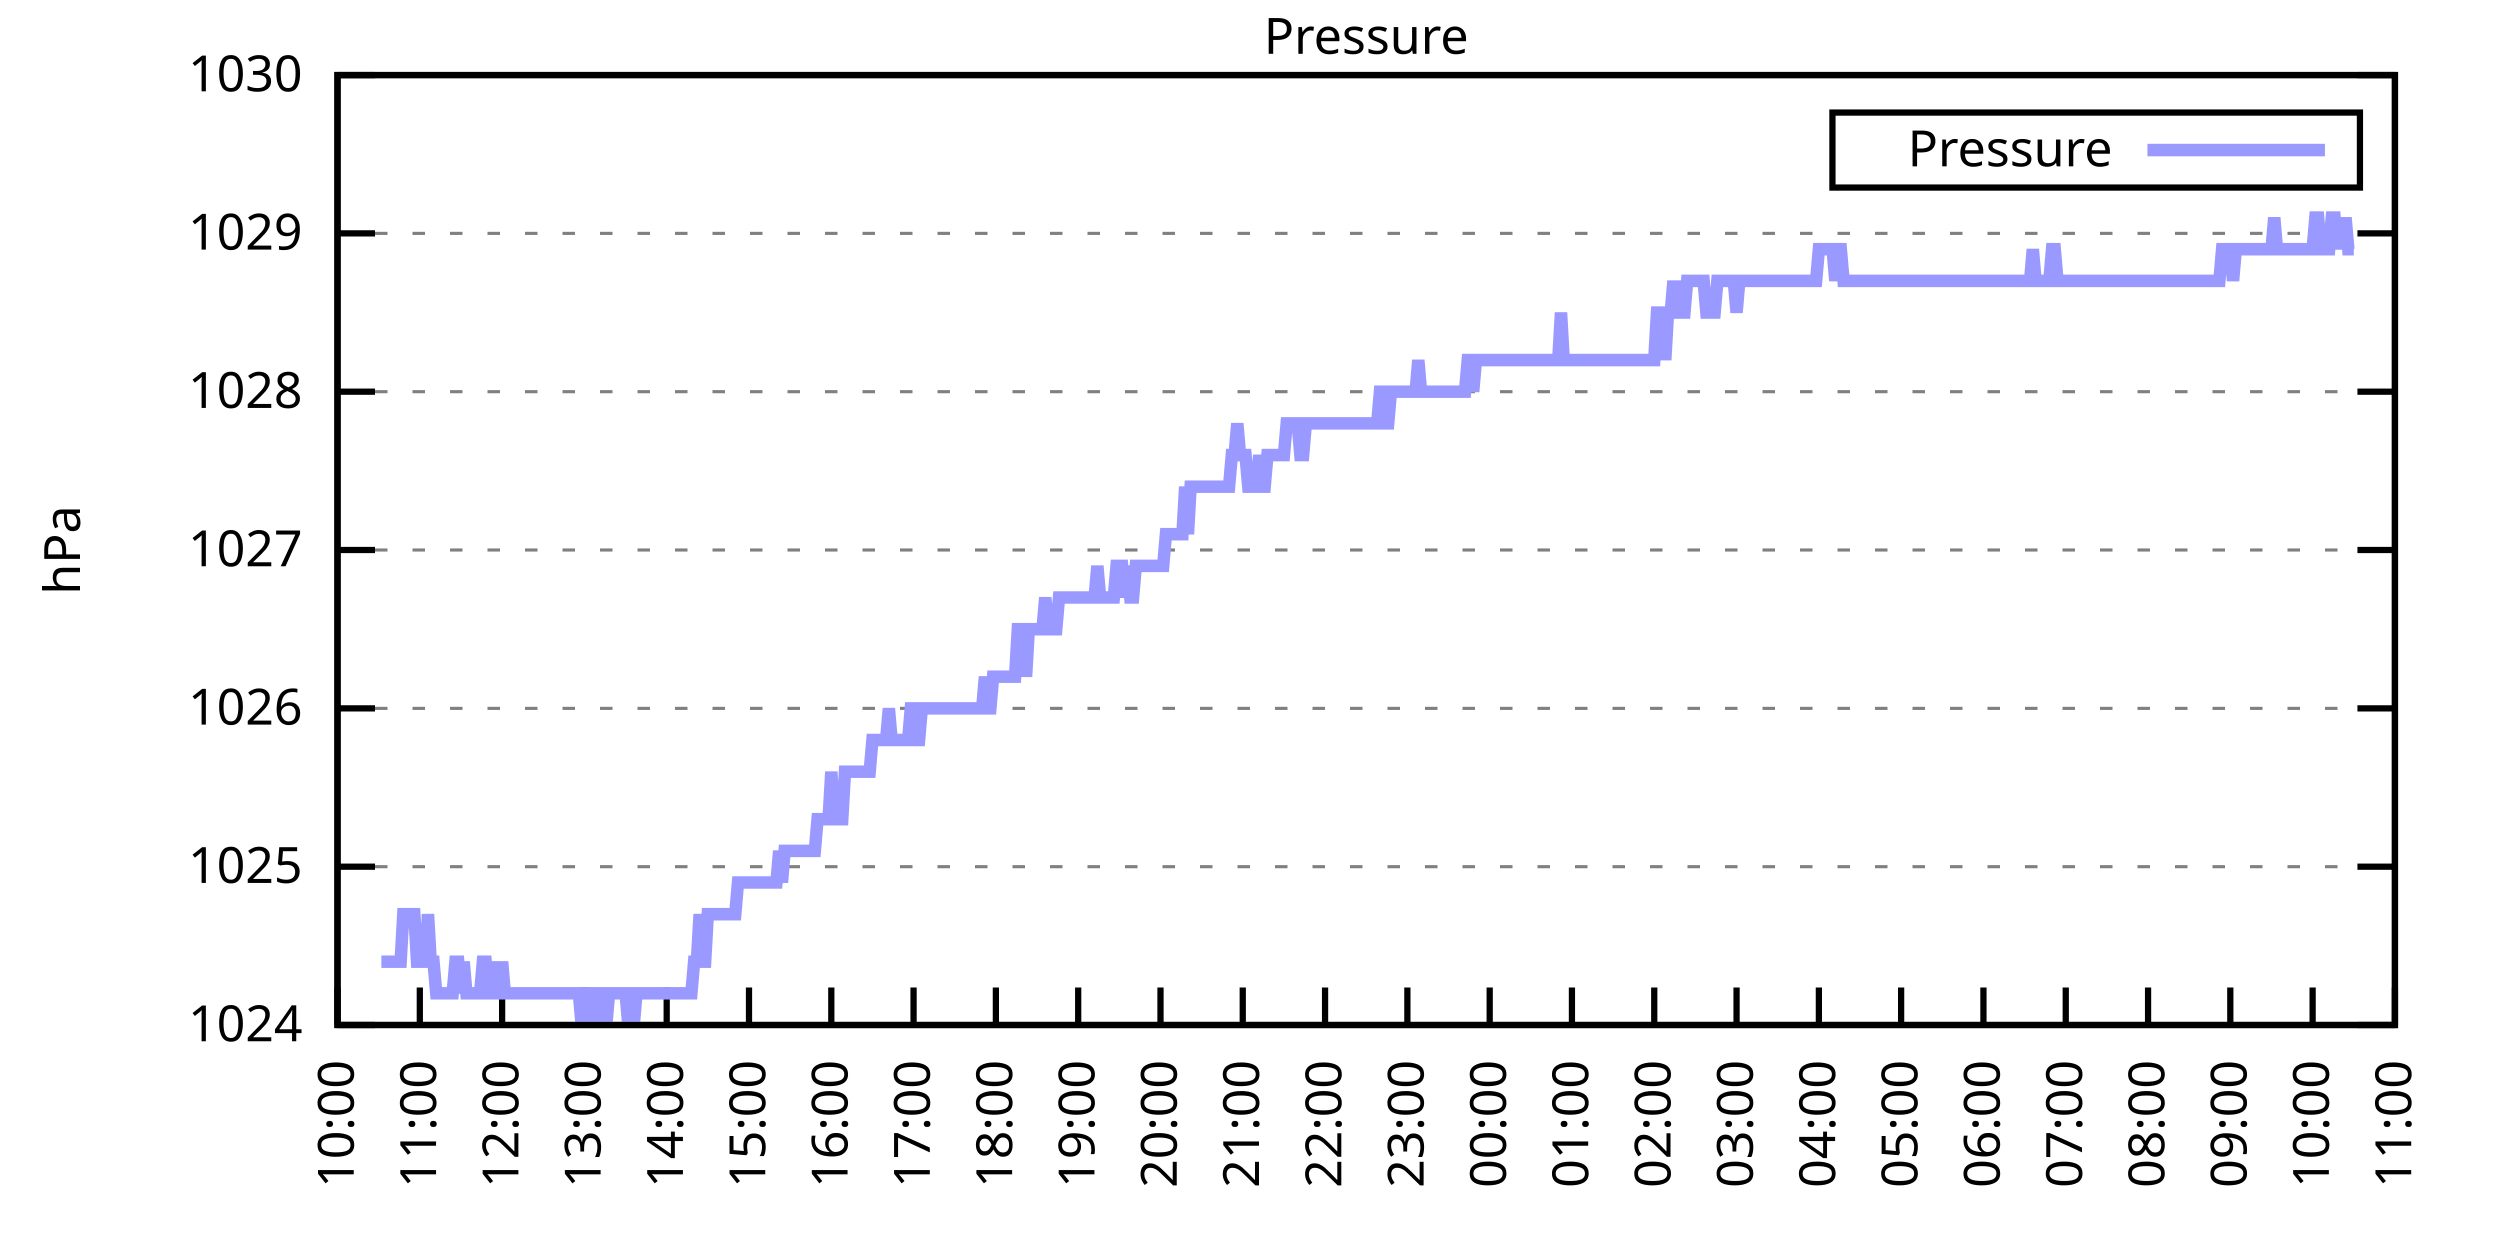
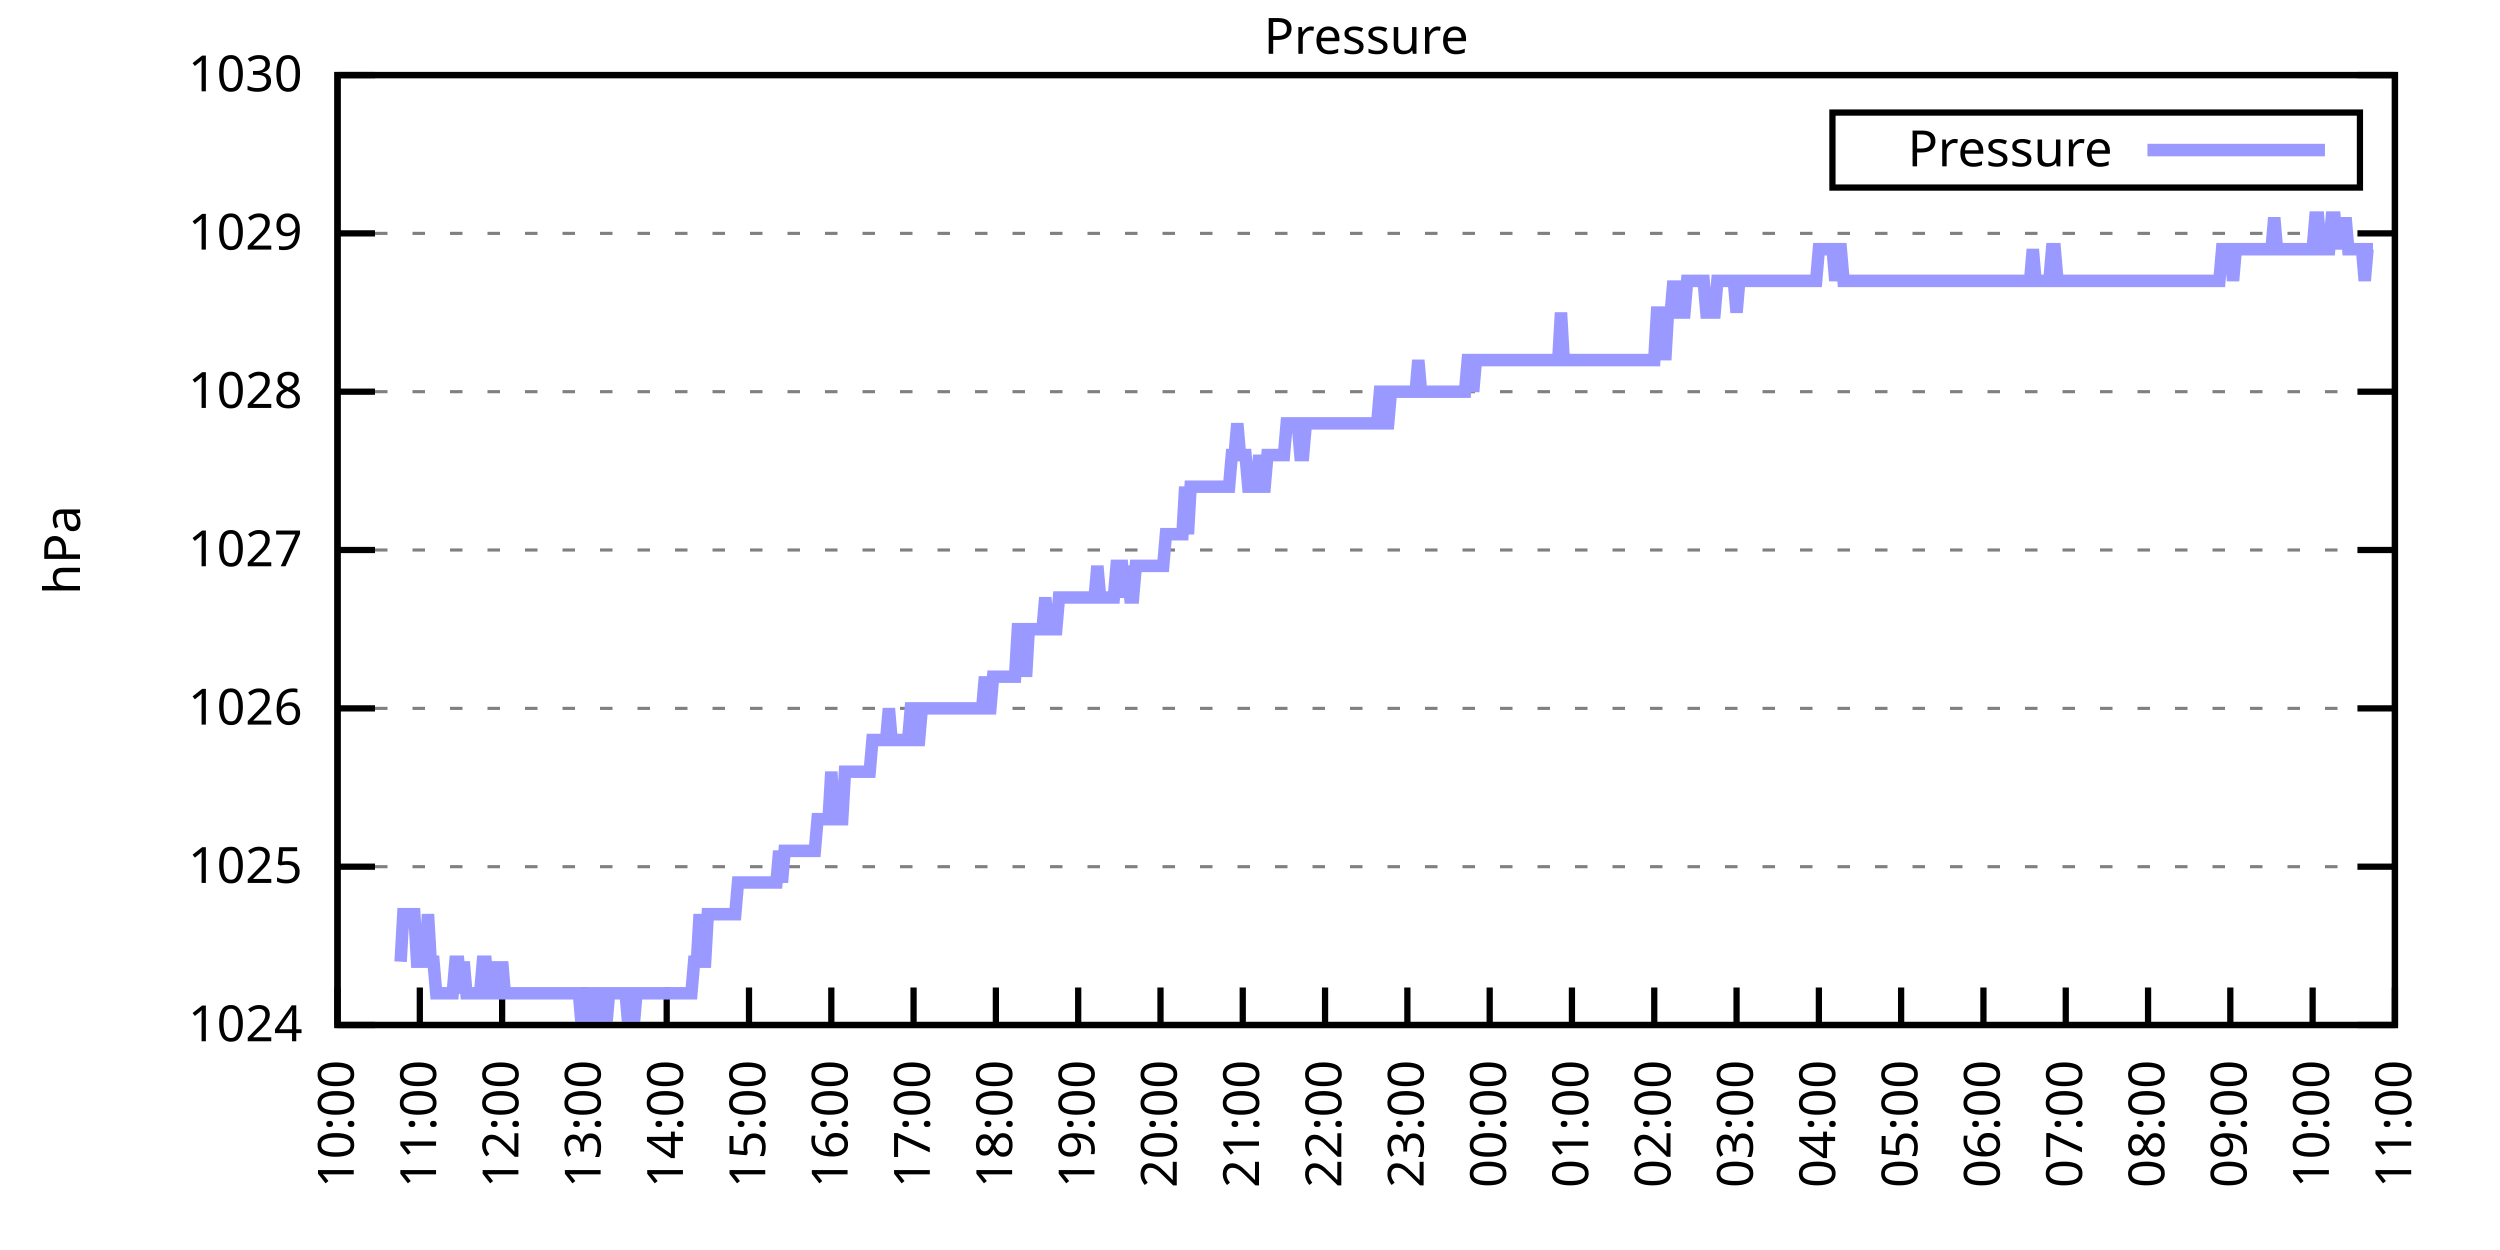
<svg xmlns="http://www.w3.org/2000/svg" xmlns:xlink="http://www.w3.org/1999/xlink" width="400" height="200" viewBox="0 0 400 200">
  <g id="gnuplot_canvas">
    <rect x="0" y="0" width="400" height="200" fill="none" />
    <defs>
      <circle id="gpDot" r="0.5" stroke-width="0.5" stroke="currentColor" />
      <path id="gpPt0" stroke-width="0.333" stroke="currentColor" d="M-1,0 h2 M0,-1 v2" />
      <path id="gpPt1" stroke-width="0.333" stroke="currentColor" d="M-1,-1 L1,1 M1,-1 L-1,1" />
      <path id="gpPt2" stroke-width="0.333" stroke="currentColor" d="M-1,0 L1,0 M0,-1 L0,1 M-1,-1 L1,1 M-1,1 L1,-1" />
      <rect id="gpPt3" stroke-width="0.333" stroke="currentColor" x="-1" y="-1" width="2" height="2" />
      <rect id="gpPt4" stroke-width="0.333" stroke="currentColor" fill="currentColor" x="-1" y="-1" width="2" height="2" />
      <circle id="gpPt5" stroke-width="0.333" stroke="currentColor" cx="0" cy="0" r="1" />
      <use xlink:href="#gpPt5" id="gpPt6" fill="currentColor" stroke="none" />
      <path id="gpPt7" stroke-width="0.333" stroke="currentColor" d="M0,-1.33 L-1.33,0.67 L1.33,0.67 z" />
      <use xlink:href="#gpPt7" id="gpPt8" fill="currentColor" stroke="none" />
      <use xlink:href="#gpPt7" id="gpPt9" stroke="currentColor" transform="rotate(180)" />
      <use xlink:href="#gpPt9" id="gpPt10" fill="currentColor" stroke="none" />
      <use xlink:href="#gpPt3" id="gpPt11" stroke="currentColor" transform="rotate(45)" />
      <use xlink:href="#gpPt11" id="gpPt12" fill="currentColor" stroke="none" />
      <path id="gpPt13" stroke-width="0.333" stroke="currentColor" d="M0,1.330 L1.265,0.411 L0.782,-1.067 L-0.782,-1.076 L-1.265,0.411 z" />
      <use xlink:href="#gpPt13" id="gpPt14" fill="currentColor" stroke="none" />
      <filter id="textbox" filterUnits="objectBoundingBox" x="0" y="0" height="1" width="1">
        <feFlood flood-color="white" flood-opacity="1" result="bgnd" />
        <feComposite in="SourceGraphic" in2="bgnd" operator="atop" />
      </filter>
      <filter id="greybox" filterUnits="objectBoundingBox" x="0" y="0" height="1" width="1">
        <feFlood flood-color="lightgrey" flood-opacity="1" result="grey" />
        <feComposite in="SourceGraphic" in2="grey" operator="atop" />
      </filter>
    </defs>
    <g fill="none" color="white" stroke="currentColor" stroke-width="1.00" stroke-linecap="butt" stroke-linejoin="miter">
</g>
    <g fill="none" color="black" stroke="currentColor" stroke-width="1.00" stroke-linecap="butt" stroke-linejoin="miter">
      <g stroke="none" shape-rendering="crispEdges">
        <polygon fill="rgb(255, 255, 255)" points="54.00,164.00 383.18,164.00 383.18,12.02 54.00,12.02 " />
      </g>
    </g>
    <g fill="none" color="black" stroke="currentColor" stroke-width="1.00" stroke-linecap="butt" stroke-linejoin="miter">
</g>
    <g fill="none" color="black" stroke="black" stroke-width="0.50" stroke-linecap="butt" stroke-linejoin="miter">
</g>
    <g fill="none" color="gray" stroke="currentColor" stroke-width="0.50" stroke-linecap="butt" stroke-linejoin="miter">
      <path stroke="gray" stroke-dasharray="2,4" class="gridline" d="M54.00,164.00 L383.19,164.00  " />
    </g>
    <g fill="none" color="gray" stroke="gray" stroke-width="1.00" stroke-linecap="butt" stroke-linejoin="miter">
</g>
    <g fill="none" color="black" stroke="currentColor" stroke-width="1.00" stroke-linecap="butt" stroke-linejoin="miter">
      <path stroke="black" d="M54.00,164.00 L60.00,164.00 M383.19,164.00 L377.19,164.00  " />
      <g transform="translate(48.40,166.60)" stroke="none" fill="black" font-family="Sans" font-size="8.00" text-anchor="end">
        <text>
          <tspan font-family="Sans"> 1024</tspan>
        </text>
      </g>
    </g>
    <g fill="none" color="black" stroke="currentColor" stroke-width="1.00" stroke-linecap="butt" stroke-linejoin="miter">
</g>
    <g fill="none" color="black" stroke="black" stroke-width="0.50" stroke-linecap="butt" stroke-linejoin="miter">
</g>
    <g fill="none" color="gray" stroke="currentColor" stroke-width="0.50" stroke-linecap="butt" stroke-linejoin="miter">
      <path stroke="gray" stroke-dasharray="2,4" class="gridline" d="M54.00,138.67 L383.19,138.67  " />
    </g>
    <g fill="none" color="gray" stroke="gray" stroke-width="1.00" stroke-linecap="butt" stroke-linejoin="miter">
</g>
    <g fill="none" color="black" stroke="currentColor" stroke-width="1.00" stroke-linecap="butt" stroke-linejoin="miter">
      <path stroke="black" d="M54.00,138.67 L60.00,138.67 M383.19,138.67 L377.19,138.67  " />
      <g transform="translate(48.40,141.27)" stroke="none" fill="black" font-family="Sans" font-size="8.00" text-anchor="end">
        <text>
          <tspan font-family="Sans"> 1025</tspan>
        </text>
      </g>
    </g>
    <g fill="none" color="black" stroke="currentColor" stroke-width="1.00" stroke-linecap="butt" stroke-linejoin="miter">
</g>
    <g fill="none" color="black" stroke="black" stroke-width="0.50" stroke-linecap="butt" stroke-linejoin="miter">
</g>
    <g fill="none" color="gray" stroke="currentColor" stroke-width="0.50" stroke-linecap="butt" stroke-linejoin="miter">
      <path stroke="gray" stroke-dasharray="2,4" class="gridline" d="M54.00,113.34 L383.19,113.34  " />
    </g>
    <g fill="none" color="gray" stroke="gray" stroke-width="1.00" stroke-linecap="butt" stroke-linejoin="miter">
</g>
    <g fill="none" color="black" stroke="currentColor" stroke-width="1.00" stroke-linecap="butt" stroke-linejoin="miter">
      <path stroke="black" d="M54.00,113.34 L60.00,113.34 M383.19,113.34 L377.19,113.34  " />
      <g transform="translate(48.40,115.94)" stroke="none" fill="black" font-family="Sans" font-size="8.00" text-anchor="end">
        <text>
          <tspan font-family="Sans"> 1026</tspan>
        </text>
      </g>
    </g>
    <g fill="none" color="black" stroke="currentColor" stroke-width="1.00" stroke-linecap="butt" stroke-linejoin="miter">
</g>
    <g fill="none" color="black" stroke="black" stroke-width="0.50" stroke-linecap="butt" stroke-linejoin="miter">
</g>
    <g fill="none" color="gray" stroke="currentColor" stroke-width="0.50" stroke-linecap="butt" stroke-linejoin="miter">
      <path stroke="gray" stroke-dasharray="2,4" class="gridline" d="M54.00,88.00 L383.19,88.00  " />
    </g>
    <g fill="none" color="gray" stroke="gray" stroke-width="1.00" stroke-linecap="butt" stroke-linejoin="miter">
</g>
    <g fill="none" color="black" stroke="currentColor" stroke-width="1.00" stroke-linecap="butt" stroke-linejoin="miter">
      <path stroke="black" d="M54.00,88.00 L60.00,88.00 M383.19,88.00 L377.19,88.00  " />
      <g transform="translate(48.40,90.60)" stroke="none" fill="black" font-family="Sans" font-size="8.00" text-anchor="end">
        <text>
          <tspan font-family="Sans"> 1027</tspan>
        </text>
      </g>
    </g>
    <g fill="none" color="black" stroke="currentColor" stroke-width="1.00" stroke-linecap="butt" stroke-linejoin="miter">
</g>
    <g fill="none" color="black" stroke="black" stroke-width="0.50" stroke-linecap="butt" stroke-linejoin="miter">
</g>
    <g fill="none" color="gray" stroke="currentColor" stroke-width="0.50" stroke-linecap="butt" stroke-linejoin="miter">
      <path stroke="gray" stroke-dasharray="2,4" class="gridline" d="M54.00,62.67 L383.19,62.67  " />
    </g>
    <g fill="none" color="gray" stroke="gray" stroke-width="1.00" stroke-linecap="butt" stroke-linejoin="miter">
</g>
    <g fill="none" color="black" stroke="currentColor" stroke-width="1.00" stroke-linecap="butt" stroke-linejoin="miter">
      <path stroke="black" d="M54.00,62.67 L60.00,62.67 M383.19,62.67 L377.19,62.67  " />
      <g transform="translate(48.40,65.27)" stroke="none" fill="black" font-family="Sans" font-size="8.00" text-anchor="end">
        <text>
          <tspan font-family="Sans"> 1028</tspan>
        </text>
      </g>
    </g>
    <g fill="none" color="black" stroke="currentColor" stroke-width="1.00" stroke-linecap="butt" stroke-linejoin="miter">
</g>
    <g fill="none" color="black" stroke="black" stroke-width="0.50" stroke-linecap="butt" stroke-linejoin="miter">
</g>
    <g fill="none" color="gray" stroke="currentColor" stroke-width="0.50" stroke-linecap="butt" stroke-linejoin="miter">
      <path stroke="gray" stroke-dasharray="2,4" class="gridline" d="M54.00,37.34 L383.19,37.34  " />
    </g>
    <g fill="none" color="gray" stroke="gray" stroke-width="1.00" stroke-linecap="butt" stroke-linejoin="miter">
</g>
    <g fill="none" color="black" stroke="currentColor" stroke-width="1.00" stroke-linecap="butt" stroke-linejoin="miter">
      <path stroke="black" d="M54.00,37.34 L60.00,37.34 M383.19,37.34 L377.19,37.34  " />
      <g transform="translate(48.40,39.94)" stroke="none" fill="black" font-family="Sans" font-size="8.00" text-anchor="end">
        <text>
          <tspan font-family="Sans"> 1029</tspan>
        </text>
      </g>
    </g>
    <g fill="none" color="black" stroke="currentColor" stroke-width="1.00" stroke-linecap="butt" stroke-linejoin="miter">
</g>
    <g fill="none" color="black" stroke="black" stroke-width="0.50" stroke-linecap="butt" stroke-linejoin="miter">
</g>
    <g fill="none" color="gray" stroke="currentColor" stroke-width="0.50" stroke-linecap="butt" stroke-linejoin="miter">
      <path stroke="gray" stroke-dasharray="2,4" class="gridline" d="M54.00,12.01 L383.19,12.01  " />
    </g>
    <g fill="none" color="gray" stroke="gray" stroke-width="1.00" stroke-linecap="butt" stroke-linejoin="miter">
</g>
    <g fill="none" color="black" stroke="currentColor" stroke-width="1.00" stroke-linecap="butt" stroke-linejoin="miter">
      <path stroke="black" d="M54.00,12.01 L60.00,12.01 M383.19,12.01 L377.19,12.01  " />
      <g transform="translate(48.40,14.61)" stroke="none" fill="black" font-family="Sans" font-size="8.00" text-anchor="end">
        <text>
          <tspan font-family="Sans"> 1030</tspan>
        </text>
      </g>
    </g>
    <g fill="none" color="black" stroke="currentColor" stroke-width="1.00" stroke-linecap="butt" stroke-linejoin="miter">
      <path stroke="black" d="M54.00,164.00 L54.00,158.00  " />
      <g transform="translate(56.60,169.60) rotate(270.00)" stroke="none" fill="black" font-family="Sans" font-size="8.00" text-anchor="end">
        <text>
          <tspan font-family="Sans">10:00</tspan>
        </text>
      </g>
    </g>
    <g fill="none" color="black" stroke="currentColor" stroke-width="1.00" stroke-linecap="butt" stroke-linejoin="miter">
      <path stroke="black" d="M67.17,164.00 L67.17,158.00  " />
      <g transform="translate(69.77,169.60) rotate(270.00)" stroke="none" fill="black" font-family="Sans" font-size="8.00" text-anchor="end">
        <text>
          <tspan font-family="Sans">11:00</tspan>
        </text>
      </g>
    </g>
    <g fill="none" color="black" stroke="currentColor" stroke-width="1.00" stroke-linecap="butt" stroke-linejoin="miter">
      <path stroke="black" d="M80.34,164.00 L80.34,158.00  " />
      <g transform="translate(82.94,169.60) rotate(270.00)" stroke="none" fill="black" font-family="Sans" font-size="8.00" text-anchor="end">
        <text>
          <tspan font-family="Sans">12:00</tspan>
        </text>
      </g>
    </g>
    <g fill="none" color="black" stroke="currentColor" stroke-width="1.00" stroke-linecap="butt" stroke-linejoin="miter">
      <path stroke="black" d="M93.50,164.00 L93.50,158.00  " />
      <g transform="translate(96.10,169.60) rotate(270.00)" stroke="none" fill="black" font-family="Sans" font-size="8.00" text-anchor="end">
        <text>
          <tspan font-family="Sans">13:00</tspan>
        </text>
      </g>
    </g>
    <g fill="none" color="black" stroke="currentColor" stroke-width="1.00" stroke-linecap="butt" stroke-linejoin="miter">
      <path stroke="black" d="M106.67,164.00 L106.67,158.00  " />
      <g transform="translate(109.27,169.60) rotate(270.00)" stroke="none" fill="black" font-family="Sans" font-size="8.00" text-anchor="end">
        <text>
          <tspan font-family="Sans">14:00</tspan>
        </text>
      </g>
    </g>
    <g fill="none" color="black" stroke="currentColor" stroke-width="1.00" stroke-linecap="butt" stroke-linejoin="miter">
      <path stroke="black" d="M119.84,164.00 L119.84,158.00  " />
      <g transform="translate(122.44,169.60) rotate(270.00)" stroke="none" fill="black" font-family="Sans" font-size="8.00" text-anchor="end">
        <text>
          <tspan font-family="Sans">15:00</tspan>
        </text>
      </g>
    </g>
    <g fill="none" color="black" stroke="currentColor" stroke-width="1.00" stroke-linecap="butt" stroke-linejoin="miter">
      <path stroke="black" d="M133.01,164.00 L133.01,158.00  " />
      <g transform="translate(135.61,169.60) rotate(270.00)" stroke="none" fill="black" font-family="Sans" font-size="8.00" text-anchor="end">
        <text>
          <tspan font-family="Sans">16:00</tspan>
        </text>
      </g>
    </g>
    <g fill="none" color="black" stroke="currentColor" stroke-width="1.00" stroke-linecap="butt" stroke-linejoin="miter">
      <path stroke="black" d="M146.17,164.00 L146.17,158.00  " />
      <g transform="translate(148.77,169.60) rotate(270.00)" stroke="none" fill="black" font-family="Sans" font-size="8.00" text-anchor="end">
        <text>
          <tspan font-family="Sans">17:00</tspan>
        </text>
      </g>
    </g>
    <g fill="none" color="black" stroke="currentColor" stroke-width="1.00" stroke-linecap="butt" stroke-linejoin="miter">
      <path stroke="black" d="M159.34,164.00 L159.34,158.00  " />
      <g transform="translate(161.94,169.60) rotate(270.00)" stroke="none" fill="black" font-family="Sans" font-size="8.00" text-anchor="end">
        <text>
          <tspan font-family="Sans">18:00</tspan>
        </text>
      </g>
    </g>
    <g fill="none" color="black" stroke="currentColor" stroke-width="1.00" stroke-linecap="butt" stroke-linejoin="miter">
      <path stroke="black" d="M172.51,164.00 L172.51,158.00  " />
      <g transform="translate(175.11,169.60) rotate(270.00)" stroke="none" fill="black" font-family="Sans" font-size="8.00" text-anchor="end">
        <text>
          <tspan font-family="Sans">19:00</tspan>
        </text>
      </g>
    </g>
    <g fill="none" color="black" stroke="currentColor" stroke-width="1.00" stroke-linecap="butt" stroke-linejoin="miter">
      <path stroke="black" d="M185.68,164.00 L185.68,158.00  " />
      <g transform="translate(188.28,169.60) rotate(270.00)" stroke="none" fill="black" font-family="Sans" font-size="8.00" text-anchor="end">
        <text>
          <tspan font-family="Sans">20:00</tspan>
        </text>
      </g>
    </g>
    <g fill="none" color="black" stroke="currentColor" stroke-width="1.00" stroke-linecap="butt" stroke-linejoin="miter">
      <path stroke="black" d="M198.84,164.00 L198.84,158.00  " />
      <g transform="translate(201.44,169.60) rotate(270.00)" stroke="none" fill="black" font-family="Sans" font-size="8.00" text-anchor="end">
        <text>
          <tspan font-family="Sans">21:00</tspan>
        </text>
      </g>
    </g>
    <g fill="none" color="black" stroke="currentColor" stroke-width="1.00" stroke-linecap="butt" stroke-linejoin="miter">
      <path stroke="black" d="M212.01,164.00 L212.01,158.00  " />
      <g transform="translate(214.61,169.60) rotate(270.00)" stroke="none" fill="black" font-family="Sans" font-size="8.00" text-anchor="end">
        <text>
          <tspan font-family="Sans">22:00</tspan>
        </text>
      </g>
    </g>
    <g fill="none" color="black" stroke="currentColor" stroke-width="1.00" stroke-linecap="butt" stroke-linejoin="miter">
      <path stroke="black" d="M225.18,164.00 L225.18,158.00  " />
      <g transform="translate(227.78,169.60) rotate(270.00)" stroke="none" fill="black" font-family="Sans" font-size="8.00" text-anchor="end">
        <text>
          <tspan font-family="Sans">23:00</tspan>
        </text>
      </g>
    </g>
    <g fill="none" color="black" stroke="currentColor" stroke-width="1.00" stroke-linecap="butt" stroke-linejoin="miter">
      <path stroke="black" d="M238.35,164.00 L238.35,158.00  " />
      <g transform="translate(240.95,169.60) rotate(270.00)" stroke="none" fill="black" font-family="Sans" font-size="8.00" text-anchor="end">
        <text>
          <tspan font-family="Sans">00:00</tspan>
        </text>
      </g>
    </g>
    <g fill="none" color="black" stroke="currentColor" stroke-width="1.00" stroke-linecap="butt" stroke-linejoin="miter">
      <path stroke="black" d="M251.51,164.00 L251.51,158.00  " />
      <g transform="translate(254.11,169.60) rotate(270.00)" stroke="none" fill="black" font-family="Sans" font-size="8.00" text-anchor="end">
        <text>
          <tspan font-family="Sans">01:00</tspan>
        </text>
      </g>
    </g>
    <g fill="none" color="black" stroke="currentColor" stroke-width="1.00" stroke-linecap="butt" stroke-linejoin="miter">
      <path stroke="black" d="M264.68,164.00 L264.68,158.00  " />
      <g transform="translate(267.28,169.60) rotate(270.00)" stroke="none" fill="black" font-family="Sans" font-size="8.00" text-anchor="end">
        <text>
          <tspan font-family="Sans">02:00</tspan>
        </text>
      </g>
    </g>
    <g fill="none" color="black" stroke="currentColor" stroke-width="1.00" stroke-linecap="butt" stroke-linejoin="miter">
      <path stroke="black" d="M277.85,164.00 L277.85,158.00  " />
      <g transform="translate(280.45,169.60) rotate(270.00)" stroke="none" fill="black" font-family="Sans" font-size="8.00" text-anchor="end">
        <text>
          <tspan font-family="Sans">03:00</tspan>
        </text>
      </g>
    </g>
    <g fill="none" color="black" stroke="currentColor" stroke-width="1.00" stroke-linecap="butt" stroke-linejoin="miter">
      <path stroke="black" d="M291.02,164.00 L291.02,158.00  " />
      <g transform="translate(293.62,169.60) rotate(270.00)" stroke="none" fill="black" font-family="Sans" font-size="8.00" text-anchor="end">
        <text>
          <tspan font-family="Sans">04:00</tspan>
        </text>
      </g>
    </g>
    <g fill="none" color="black" stroke="currentColor" stroke-width="1.00" stroke-linecap="butt" stroke-linejoin="miter">
      <path stroke="black" d="M304.18,164.00 L304.18,158.00  " />
      <g transform="translate(306.78,169.60) rotate(270.00)" stroke="none" fill="black" font-family="Sans" font-size="8.00" text-anchor="end">
        <text>
          <tspan font-family="Sans">05:00</tspan>
        </text>
      </g>
    </g>
    <g fill="none" color="black" stroke="currentColor" stroke-width="1.00" stroke-linecap="butt" stroke-linejoin="miter">
      <path stroke="black" d="M317.35,164.00 L317.35,158.00  " />
      <g transform="translate(319.95,169.60) rotate(270.00)" stroke="none" fill="black" font-family="Sans" font-size="8.00" text-anchor="end">
        <text>
          <tspan font-family="Sans">06:00</tspan>
        </text>
      </g>
    </g>
    <g fill="none" color="black" stroke="currentColor" stroke-width="1.00" stroke-linecap="butt" stroke-linejoin="miter">
      <path stroke="black" d="M330.52,164.00 L330.52,158.00  " />
      <g transform="translate(333.12,169.60) rotate(270.00)" stroke="none" fill="black" font-family="Sans" font-size="8.00" text-anchor="end">
        <text>
          <tspan font-family="Sans">07:00</tspan>
        </text>
      </g>
    </g>
    <g fill="none" color="black" stroke="currentColor" stroke-width="1.00" stroke-linecap="butt" stroke-linejoin="miter">
      <path stroke="black" d="M343.69,164.00 L343.69,158.00  " />
      <g transform="translate(346.29,169.60) rotate(270.00)" stroke="none" fill="black" font-family="Sans" font-size="8.00" text-anchor="end">
        <text>
          <tspan font-family="Sans">08:00</tspan>
        </text>
      </g>
    </g>
    <g fill="none" color="black" stroke="currentColor" stroke-width="1.00" stroke-linecap="butt" stroke-linejoin="miter">
      <path stroke="black" d="M356.85,164.00 L356.85,158.00  " />
      <g transform="translate(359.45,169.60) rotate(270.00)" stroke="none" fill="black" font-family="Sans" font-size="8.00" text-anchor="end">
        <text>
          <tspan font-family="Sans">09:00</tspan>
        </text>
      </g>
    </g>
    <g fill="none" color="black" stroke="currentColor" stroke-width="1.00" stroke-linecap="butt" stroke-linejoin="miter">
      <path stroke="black" d="M370.02,164.00 L370.02,158.00  " />
      <g transform="translate(372.62,169.60) rotate(270.00)" stroke="none" fill="black" font-family="Sans" font-size="8.00" text-anchor="end">
        <text>
          <tspan font-family="Sans">10:00</tspan>
        </text>
      </g>
    </g>
    <g fill="none" color="black" stroke="currentColor" stroke-width="1.00" stroke-linecap="butt" stroke-linejoin="miter">
      <path stroke="black" d="M383.19,164.00 L383.19,158.00  " />
      <g transform="translate(385.79,169.60) rotate(270.00)" stroke="none" fill="black" font-family="Sans" font-size="8.00" text-anchor="end">
        <text>
          <tspan font-family="Sans">11:00</tspan>
        </text>
      </g>
    </g>
    <g fill="none" color="black" stroke="currentColor" stroke-width="1.00" stroke-linecap="butt" stroke-linejoin="miter">
</g>
    <g fill="none" color="black" stroke="currentColor" stroke-width="1.00" stroke-linecap="butt" stroke-linejoin="miter">
      <path stroke="black" d="M54.00,12.01 L54.00,164.00 L383.19,164.00 L383.19,12.01 L54.00,12.01 Z  " />
    </g>
    <g fill="none" color="black" stroke="currentColor" stroke-width="1.00" stroke-linecap="butt" stroke-linejoin="miter">
</g>
    <g fill="none" color="black" stroke="currentColor" stroke-width="1.00" stroke-linecap="butt" stroke-linejoin="miter">
      <path stroke="black" d="M293.19,30.01 L293.19,18.01 L377.59,18.01 L377.59,30.01 L293.19,30.01 Z  " />
    </g>
    <g id="Pressure_plot_1">
      <g fill="none" color="white" stroke="black" stroke-width="2.00" stroke-linecap="butt" stroke-linejoin="miter">
</g>
      <g fill="none" color="black" stroke="currentColor" stroke-width="2.00" stroke-linecap="butt" stroke-linejoin="miter">
        <g transform="translate(337.99,26.61)" stroke="none" fill="black" font-family="Sans" font-size="8.00" text-anchor="end">
          <text>
            <tspan font-family="Sans">Pressure</tspan>
          </text>
        </g>
      </g>
      <g fill="none" color="black" stroke="currentColor" stroke-width="2.00" stroke-linecap="butt" stroke-linejoin="miter">
-         <path stroke="rgb(153, 153, 255)" d="M343.59,24.01 L371.99,24.01 M61.02,153.87 L61.46,153.87 L61.90,153.87 L62.34,153.87 L62.78,153.87 L63.22,153.87   L63.66,153.87 L64.10,153.87 L64.53,146.27 L64.97,146.27 L65.41,146.27 L65.85,146.27 L66.29,146.27 L66.73,153.87   L67.17,153.87 L67.61,153.87 L68.05,153.87 L68.48,146.27 L68.92,153.87 L69.36,153.87 L69.80,158.93 L70.24,158.93   L70.68,158.93 L71.12,158.93 L71.56,158.93 L72.00,158.93 L72.43,158.93 L72.87,153.87 L73.31,153.87 L73.75,158.93   L74.19,153.87 L74.63,158.93 L75.07,158.93 L75.51,158.93 L75.95,158.93 L76.38,158.93 L76.82,158.93 L77.26,153.87   L77.70,153.87 L78.14,158.93 L78.58,158.93 L79.02,153.87 L79.46,158.93 L79.90,158.93 L80.34,153.87 L80.77,158.93   L81.21,158.93 L81.65,158.93 L82.09,158.93 L82.53,158.93 L82.97,158.93 L83.41,158.93 L83.85,158.93 L84.29,158.93   L84.72,158.93 L85.16,158.93 L85.60,158.93 L86.04,158.93 L86.48,158.93 L86.92,158.93 L87.36,158.93 L87.80,158.93   L88.24,158.93 L88.67,158.93 L89.11,158.93 L89.55,158.93 L89.99,158.93 L90.43,158.93 L90.87,158.93 L91.31,158.93   L91.75,158.93 L92.19,158.93 L92.62,158.93 L93.06,164.00 L93.50,158.93 L93.94,158.93 L94.38,158.93 L94.82,164.00   L95.26,158.93 L95.70,164.00 L96.14,158.93 L96.58,158.93 L97.01,164.00 L97.45,158.93 L97.89,158.93 L98.33,158.93   L98.77,158.93 L99.21,158.93 L99.65,158.93 L100.09,158.93 L100.53,164.00 L100.96,158.93 L101.40,164.00 L101.84,158.93   L102.28,158.93 L102.72,158.93 L103.16,158.93 L103.60,158.93 L104.04,158.93 L104.48,158.93 L104.91,158.93 L105.35,158.93   L105.79,158.93 L106.23,158.93 L106.67,158.93 L107.11,158.93 L107.55,158.93 L107.99,158.93 L108.43,158.93 L108.87,158.93   L109.30,158.93 L109.74,158.93 L110.18,158.93 L110.62,158.93 L111.06,153.87 L111.50,153.87 L111.94,146.27 L112.38,153.87   L112.82,153.87 L113.25,146.27 L113.69,146.27 L114.13,146.27 L114.57,146.27 L115.01,146.27 L115.45,146.27 L115.89,146.27   L116.33,146.27 L116.77,146.27 L117.20,146.27 L117.64,146.27 L118.08,141.20 L118.52,141.20 L118.96,141.20 L119.40,141.20   L119.84,141.20 L120.28,141.20 L120.72,141.20 L121.15,141.20 L121.59,141.20 L122.03,141.20 L122.47,141.20 L122.91,141.20   L123.35,141.20 L123.79,141.20 L124.23,141.20 L124.67,136.14 L125.11,141.20 L125.54,136.14 L125.98,136.14 L126.42,136.14   L126.86,136.14 L127.30,136.14 L127.74,136.14 L128.18,136.14 L128.62,136.14 L129.06,136.14 L129.49,136.14 L129.93,136.14   L130.37,136.14 L130.81,131.07 L131.25,131.07 L131.69,131.07 L132.13,131.07 L132.57,131.07 L133.01,123.47 L133.44,131.07   L133.88,131.07 L134.32,131.07 L134.76,131.07 L135.20,123.47 L135.64,123.47 L136.08,123.47 L136.52,123.47 L136.96,123.47   L137.39,123.47 L137.83,123.47 L138.27,123.47 L138.71,123.47 L139.15,123.47 L139.59,118.40 L140.03,118.40 L140.47,118.40   L140.91,118.40 L141.35,118.40 L141.78,118.40 L142.22,113.34 L142.66,118.40 L143.10,118.40 L143.54,118.40 L143.98,118.40   L144.42,118.40 L144.86,118.40 L145.30,118.40 L145.73,113.34 L146.17,113.34 L146.61,118.40 L147.05,118.40 L147.49,113.34   L147.93,113.34 L148.37,113.34 L148.81,113.34 L149.25,113.34 L149.68,113.34 L150.12,113.34 L150.56,113.34 L151.00,113.34   L151.44,113.34 L151.88,113.34 L152.32,113.34 L152.76,113.34 L153.20,113.34 L153.63,113.34 L154.07,113.34 L154.51,113.34   L154.95,113.34 L155.39,113.34 L155.83,113.34 L156.27,113.34 L156.71,113.34 L157.15,113.34 L157.59,108.27 L158.02,113.34   L158.46,113.34 L158.90,108.27 L159.34,108.27 L159.78,108.27 L160.22,108.27 L160.66,108.27 L161.10,108.27 L161.54,108.27   L161.97,108.27 L162.41,108.27 L162.85,100.67 L163.29,100.67 L163.73,100.67 L164.17,108.27 L164.61,100.67 L165.05,100.67   L165.49,100.67 L165.92,100.67 L166.36,100.67 L166.80,100.67 L167.24,95.60 L167.68,100.67 L168.12,100.67 L168.56,100.67   L169.00,100.67 L169.44,95.60 L169.87,95.60 L170.31,95.60 L170.75,95.60 L171.19,95.60 L171.63,95.60 L172.07,95.60   L172.51,95.60 L172.95,95.60 L173.39,95.60 L173.83,95.60 L174.26,95.60 L174.70,95.60 L175.14,95.60 L175.58,90.54   L176.02,95.60 L176.46,95.60 L176.90,95.60 L177.34,95.60 L177.78,95.60 L178.21,95.60 L178.65,90.54 L179.09,90.54   L179.53,90.54 L179.97,95.60 L180.41,90.54 L180.85,95.60 L181.29,95.60 L181.73,90.54 L182.16,90.54 L182.60,90.54   L183.04,90.54 L183.48,90.54 L183.92,90.54 L184.36,90.54 L184.80,90.54 L185.24,90.54 L185.68,90.54 L186.11,90.54   L186.55,85.47 L186.99,85.47 L187.43,85.47 L187.87,85.47 L188.31,85.47 L188.75,85.47 L189.19,85.47 L189.63,77.87   L190.07,85.47 L190.50,77.87 L190.94,77.87 L191.38,77.87 L191.82,77.87 L192.26,77.87 L192.70,77.87 L193.14,77.87   L193.58,77.87 L194.02,77.87 L194.45,77.87 L194.89,77.87 L195.33,77.87 L195.77,77.87 L196.21,77.87 L196.65,77.87   L197.09,72.81 L197.53,72.81 L197.97,67.74 L198.40,72.81 L198.84,72.81 L199.28,72.81 L199.72,77.87 L200.16,77.87   L200.60,77.87 L201.04,77.87 L201.48,72.81 L201.92,77.87 L202.35,77.87 L202.79,72.81 L203.23,72.81 L203.67,72.81   L204.11,72.81 L204.55,72.81 L204.99,72.81 L205.43,72.81 L205.87,67.74 L206.31,67.74 L206.74,67.74 L207.18,67.74   L207.62,67.74 L208.06,72.81 L208.50,72.81 L208.94,67.74 L209.38,67.74 L209.82,67.74 L210.26,67.74 L210.69,67.74   L211.13,67.74 L211.57,67.74 L212.01,67.74 L212.45,67.74 L212.89,67.74 L213.33,67.74 L213.77,67.74 L214.21,67.74   L214.64,67.74 L215.08,67.74 L215.52,67.74 L215.96,67.74 L216.40,67.74 L216.84,67.74 L217.28,67.74 L217.72,67.74   L218.16,67.74 L218.60,67.74 L219.03,67.74 L219.47,67.74 L219.91,67.74 L220.35,67.74 L220.79,62.67 L221.23,62.67   L221.67,67.74 L222.11,67.74 L222.55,62.67 L222.98,62.67 L223.42,62.67 L223.86,62.67 L224.30,62.67 L224.74,62.67   L225.18,62.67 L225.62,62.67 L226.06,62.67 L226.50,62.67 L226.93,57.61 L227.37,62.67 L227.81,62.67 L228.25,62.67   L228.69,62.67 L229.13,62.67 L229.57,62.67 L230.01,62.67 L230.45,62.67 L230.88,62.67 L231.32,62.67 L231.76,62.67   L232.20,62.67 L232.64,62.67 L233.08,62.67 L233.52,62.67 L233.96,62.67 L234.40,62.67 L234.84,57.61 L235.27,57.61   L235.71,62.67 L236.15,57.61 L236.59,57.61 L237.03,57.61 L237.47,57.61 L237.91,57.61 L238.35,57.61 L238.79,57.61   L239.22,57.61 L239.66,57.61 L240.10,57.61 L240.54,57.61 L240.98,57.61 L241.42,57.61 L241.86,57.61 L242.30,57.61   L242.74,57.61 L243.17,57.61 L243.61,57.61 L244.05,57.61 L244.49,57.61 L244.93,57.61 L245.37,57.61 L245.81,57.61   L246.25,57.61 L246.69,57.61 L247.12,57.61 L247.56,57.61 L248.00,57.61 L248.44,57.61 L248.88,57.61 L249.32,57.61   L249.76,50.01 L250.20,57.61 L250.64,57.61 L251.08,57.61 L251.51,57.61 L251.95,57.61 L252.39,57.61 L252.83,57.61   L253.27,57.61 L253.71,57.61 L254.15,57.61 L254.59,57.61 L255.03,57.61 L255.46,57.61 L255.90,57.61 L256.34,57.61   L256.78,57.61 L257.22,57.61 L257.66,57.61 L258.10,57.61 L258.54,57.61 L258.98,57.61 L259.41,57.61 L259.85,57.61   L260.29,57.61 L260.73,57.61 L261.17,57.61 L261.61,57.61 L262.05,57.61 L262.49,57.61 L262.93,57.61 L263.36,57.61   L263.80,57.61 L264.24,57.61 L264.68,57.61 L265.12,50.01 L265.56,50.01 L266.00,50.01 L266.44,57.61 L266.88,50.01   L267.32,50.01 L267.75,44.94 L268.19,50.01 L268.63,44.94 L269.07,50.01 L269.51,50.01 L269.95,44.94 L270.39,44.94   L270.83,44.94 L271.27,44.94 L271.70,44.94 L272.14,44.94 L272.58,44.94 L273.02,50.01 L273.46,50.01 L273.90,50.01   L274.34,50.01 L274.78,44.94 L275.22,44.94 L275.65,44.94 L276.09,44.94 L276.53,44.94 L276.97,44.94 L277.41,44.94   L277.85,50.01 L278.29,44.94 L278.73,44.94 L279.17,44.94 L279.60,44.94 L280.04,44.94 L280.48,44.94 L280.92,44.94   L281.36,44.94 L281.80,44.94 L282.24,44.94 L282.68,44.94 L283.12,44.94 L283.56,44.94 L283.99,44.94 L284.43,44.94   L284.87,44.94 L285.31,44.94 L285.75,44.94 L286.19,44.94 L286.63,44.94 L287.07,44.94 L287.51,44.94 L287.94,44.94   L288.38,44.94 L288.82,44.94 L289.26,44.94 L289.70,44.94 L290.14,44.94 L290.58,44.94 L291.02,39.87 L291.46,39.87   L291.89,39.87 L292.33,39.87 L292.77,39.87 L293.21,39.87 L293.65,44.94 L294.09,39.87 L294.53,39.87 L294.97,44.94   L295.41,44.94 L295.84,44.94 L296.28,44.94 L296.72,44.94 L297.16,44.94 L297.60,44.94 L298.04,44.94 L298.48,44.94   L298.92,44.94 L299.36,44.94 L299.80,44.94 L300.23,44.94 L300.67,44.94 L301.11,44.94 L301.55,44.94 L301.99,44.94   L302.43,44.94 L302.87,44.94 L303.31,44.94 L303.75,44.94 L304.18,44.94 L304.62,44.94 L305.06,44.94 L305.50,44.94   L305.94,44.94 L306.38,44.94 L306.82,44.94 L307.26,44.94 L307.70,44.94 L308.13,44.94 L308.57,44.94 L309.01,44.94   L309.45,44.94 L309.89,44.94 L310.33,44.94 L310.77,44.94 L311.21,44.94 L311.65,44.94 L312.08,44.94 L312.52,44.94   L312.96,44.94 L313.40,44.94 L313.84,44.94 L314.28,44.94 L314.72,44.94 L315.16,44.94 L315.60,44.94 L316.04,44.94   L316.47,44.94 L316.91,44.94 L317.35,44.94 L317.79,44.94 L318.23,44.94 L318.67,44.94 L319.11,44.94 L319.55,44.94   L319.99,44.94 L320.42,44.94 L320.86,44.94 L321.30,44.94 L321.74,44.94 L322.18,44.94 L322.62,44.94 L323.06,44.94   L323.50,44.94 L323.94,44.94 L324.37,44.94 L324.81,44.94 L325.25,39.87 L325.69,44.94 L326.13,44.94 L326.57,44.94   L327.01,44.94 L327.45,44.94 L327.89,44.94 L328.33,39.87 L328.76,39.87 L329.20,44.94 L329.64,44.94 L330.08,44.94   L330.52,44.94 L330.96,44.94 L331.40,44.94 L331.84,44.94 L332.28,44.94 L332.71,44.94 L333.15,44.94 L333.59,44.94   L334.03,44.94 L334.47,44.94 L334.91,44.94 L335.35,44.94 L335.79,44.94 L336.23,44.94 L336.66,44.94 L337.10,44.94   L337.54,44.94 L337.98,44.94 L338.42,44.94 L338.86,44.94 L339.30,44.94 L339.74,44.94 L340.18,44.94 L340.61,44.94   L341.05,44.94 L341.49,44.94 L341.93,44.94 L342.37,44.94 L342.81,44.94 L343.25,44.94 L343.69,44.94 L344.13,44.94   L344.57,44.94 L345.00,44.94 L345.44,44.94 L345.88,44.94 L346.32,44.94 L346.76,44.94 L347.20,44.94 L347.64,44.94   L348.08,44.94 L348.52,44.94 L348.95,44.94 L349.39,44.94 L349.83,44.94 L350.27,44.94 L350.71,44.94 L351.15,44.94   L351.59,44.94 L352.03,44.94 L352.47,44.94 L352.90,44.94 L353.34,44.94 L353.78,44.94 L354.22,44.94 L354.66,44.94   L355.10,44.94 L355.54,39.87 L355.98,39.87 L356.42,39.87 L356.85,39.87 L357.29,44.94 L357.73,39.87 L358.17,39.87   L358.61,39.87 L359.05,39.87 L359.49,39.87 L359.93,39.87 L360.37,39.87 L360.81,39.87 L361.24,39.87 L361.68,39.87   L362.12,39.87 L362.56,39.87 L363.00,39.87 L363.44,39.87 L363.88,34.81 L364.32,39.87 L364.76,39.87 L365.19,39.87   L365.63,39.87 L366.07,39.87 L366.51,39.87 L366.95,39.87 L367.39,39.87 L367.83,39.87 L368.27,39.87 L368.71,39.87   L369.14,39.87 L369.58,39.87 L370.02,39.87 L370.46,34.81 L370.90,34.81 L371.34,39.87 L371.78,39.87 L372.22,39.87   L372.66,39.87 L373.09,34.81 L373.53,34.81 L373.97,39.87 L374.41,34.81 L374.85,39.87 L375.29,34.81 L375.73,39.87   L376.17,39.87 L376.61,39.87  " />
+         <path stroke="rgb(153, 153, 255)" d="M343.59,24.01 L371.99,24.01 M64.10,153.87 L64.53,146.27 L64.97,146.27 L65.41,146.27 L65.85,146.27 L66.29,146.27   L66.73,153.87 L67.17,153.87 L67.61,153.87 L68.05,153.87 L68.48,146.27 L68.92,153.87 L69.36,153.87 L69.80,158.93   L70.24,158.93 L70.68,158.93 L71.12,158.93 L71.56,158.93 L72.00,158.93 L72.43,158.93 L72.87,153.87 L73.31,153.87   L73.75,158.93 L74.19,153.87 L74.63,158.93 L75.07,158.93 L75.51,158.93 L75.95,158.93 L76.38,158.93 L76.82,158.93   L77.26,153.87 L77.70,153.87 L78.14,158.93 L78.58,158.93 L79.02,153.87 L79.46,158.93 L79.90,158.93 L80.34,153.87   L80.77,158.93 L81.21,158.93 L81.65,158.93 L82.09,158.93 L82.53,158.93 L82.97,158.93 L83.41,158.93 L83.85,158.93   L84.29,158.93 L84.72,158.93 L85.16,158.93 L85.60,158.93 L86.04,158.93 L86.48,158.93 L86.92,158.93 L87.36,158.93   L87.80,158.93 L88.24,158.93 L88.67,158.93 L89.11,158.93 L89.55,158.93 L89.99,158.93 L90.43,158.93 L90.87,158.93   L91.31,158.93 L91.75,158.93 L92.19,158.93 L92.62,158.93 L93.06,164.00 L93.50,158.93 L93.94,158.93 L94.38,158.93   L94.82,164.00 L95.26,158.93 L95.70,164.00 L96.14,158.93 L96.58,158.93 L97.01,164.00 L97.45,158.93 L97.89,158.93   L98.33,158.93 L98.77,158.93 L99.21,158.93 L99.65,158.93 L100.09,158.93 L100.53,164.00 L100.96,158.93 L101.40,164.00   L101.84,158.93 L102.28,158.93 L102.72,158.93 L103.16,158.93 L103.60,158.93 L104.04,158.93 L104.48,158.93 L104.91,158.93   L105.35,158.93 L105.79,158.93 L106.23,158.93 L106.67,158.93 L107.11,158.93 L107.55,158.93 L107.99,158.93 L108.43,158.93   L108.87,158.93 L109.30,158.93 L109.74,158.93 L110.18,158.93 L110.62,158.93 L111.06,153.87 L111.50,153.87 L111.94,146.27   L112.38,153.87 L112.82,153.87 L113.25,146.27 L113.69,146.27 L114.13,146.27 L114.57,146.27 L115.01,146.27 L115.45,146.27   L115.89,146.27 L116.33,146.27 L116.77,146.27 L117.20,146.27 L117.64,146.27 L118.08,141.20 L118.52,141.20 L118.96,141.20   L119.40,141.20 L119.84,141.20 L120.28,141.20 L120.72,141.20 L121.15,141.20 L121.59,141.20 L122.03,141.20 L122.47,141.20   L122.91,141.20 L123.35,141.20 L123.79,141.20 L124.23,141.20 L124.67,136.14 L125.11,141.20 L125.54,136.14 L125.98,136.14   L126.42,136.14 L126.86,136.14 L127.30,136.14 L127.74,136.14 L128.18,136.14 L128.62,136.14 L129.06,136.14 L129.49,136.14   L129.93,136.14 L130.37,136.14 L130.81,131.07 L131.25,131.07 L131.69,131.07 L132.13,131.07 L132.57,131.07 L133.01,123.47   L133.44,131.07 L133.88,131.07 L134.32,131.07 L134.76,131.07 L135.20,123.47 L135.64,123.47 L136.08,123.47 L136.52,123.47   L136.96,123.47 L137.39,123.47 L137.83,123.47 L138.27,123.47 L138.71,123.47 L139.15,123.47 L139.59,118.40 L140.03,118.40   L140.47,118.40 L140.91,118.40 L141.35,118.40 L141.78,118.40 L142.22,113.34 L142.66,118.40 L143.10,118.40 L143.54,118.40   L143.98,118.40 L144.42,118.40 L144.86,118.40 L145.30,118.40 L145.73,113.34 L146.17,113.34 L146.61,118.40 L147.05,118.40   L147.49,113.34 L147.93,113.34 L148.37,113.34 L148.81,113.34 L149.25,113.34 L149.68,113.34 L150.12,113.34 L150.56,113.34   L151.00,113.34 L151.44,113.34 L151.88,113.34 L152.32,113.34 L152.76,113.34 L153.20,113.34 L153.63,113.34 L154.07,113.34   L154.51,113.34 L154.95,113.34 L155.39,113.34 L155.83,113.34 L156.27,113.34 L156.71,113.34 L157.15,113.34 L157.59,108.27   L158.02,113.34 L158.46,113.34 L158.90,108.27 L159.34,108.27 L159.78,108.27 L160.22,108.27 L160.66,108.27 L161.10,108.27   L161.54,108.27 L161.97,108.27 L162.41,108.27 L162.85,100.67 L163.29,100.67 L163.73,100.67 L164.17,108.27 L164.61,100.67   L165.05,100.67 L165.49,100.67 L165.92,100.67 L166.36,100.67 L166.80,100.67 L167.24,95.60 L167.68,100.67 L168.12,100.67   L168.56,100.67 L169.00,100.67 L169.44,95.60 L169.87,95.60 L170.31,95.60 L170.75,95.60 L171.19,95.60 L171.63,95.60   L172.07,95.60 L172.51,95.60 L172.95,95.60 L173.39,95.60 L173.83,95.60 L174.26,95.60 L174.70,95.60 L175.14,95.60   L175.58,90.54 L176.02,95.60 L176.46,95.60 L176.90,95.60 L177.34,95.60 L177.78,95.60 L178.21,95.60 L178.65,90.54   L179.09,90.54 L179.53,90.54 L179.97,95.60 L180.41,90.54 L180.85,95.60 L181.29,95.60 L181.73,90.54 L182.16,90.54   L182.60,90.54 L183.04,90.54 L183.48,90.54 L183.92,90.54 L184.36,90.54 L184.80,90.54 L185.24,90.54 L185.68,90.54   L186.11,90.54 L186.55,85.47 L186.99,85.47 L187.43,85.47 L187.87,85.47 L188.31,85.47 L188.75,85.47 L189.19,85.47   L189.63,77.87 L190.07,85.47 L190.50,77.87 L190.94,77.87 L191.38,77.87 L191.82,77.87 L192.26,77.87 L192.70,77.87   L193.14,77.87 L193.58,77.87 L194.02,77.87 L194.45,77.87 L194.89,77.87 L195.33,77.87 L195.77,77.87 L196.21,77.87   L196.65,77.87 L197.09,72.81 L197.53,72.81 L197.97,67.74 L198.40,72.81 L198.84,72.81 L199.28,72.81 L199.72,77.87   L200.16,77.87 L200.60,77.87 L201.04,77.87 L201.48,72.81 L201.92,77.87 L202.35,77.87 L202.79,72.81 L203.23,72.81   L203.67,72.81 L204.11,72.81 L204.55,72.81 L204.99,72.81 L205.43,72.81 L205.87,67.74 L206.31,67.74 L206.74,67.74   L207.18,67.74 L207.62,67.74 L208.06,72.81 L208.50,72.81 L208.94,67.74 L209.38,67.74 L209.82,67.74 L210.26,67.74   L210.69,67.74 L211.13,67.74 L211.57,67.74 L212.01,67.74 L212.45,67.74 L212.89,67.74 L213.33,67.74 L213.77,67.74   L214.21,67.74 L214.64,67.74 L215.08,67.74 L215.52,67.74 L215.96,67.74 L216.40,67.74 L216.84,67.74 L217.28,67.74   L217.72,67.74 L218.16,67.74 L218.60,67.74 L219.03,67.74 L219.47,67.74 L219.91,67.74 L220.35,67.74 L220.79,62.67   L221.23,62.67 L221.67,67.74 L222.11,67.74 L222.55,62.67 L222.98,62.67 L223.42,62.67 L223.86,62.67 L224.30,62.67   L224.74,62.67 L225.18,62.67 L225.62,62.67 L226.06,62.67 L226.50,62.67 L226.93,57.61 L227.37,62.67 L227.81,62.67   L228.25,62.67 L228.69,62.67 L229.13,62.67 L229.57,62.67 L230.01,62.67 L230.45,62.67 L230.88,62.67 L231.32,62.67   L231.76,62.67 L232.20,62.67 L232.64,62.67 L233.08,62.67 L233.52,62.67 L233.96,62.67 L234.40,62.67 L234.84,57.61   L235.27,57.61 L235.71,62.67 L236.15,57.61 L236.59,57.61 L237.03,57.61 L237.47,57.61 L237.91,57.61 L238.35,57.61   L238.79,57.61 L239.22,57.61 L239.66,57.61 L240.10,57.61 L240.54,57.61 L240.98,57.61 L241.42,57.61 L241.86,57.61   L242.30,57.61 L242.74,57.61 L243.17,57.61 L243.61,57.61 L244.05,57.61 L244.49,57.61 L244.93,57.61 L245.37,57.61   L245.81,57.61 L246.25,57.61 L246.69,57.61 L247.12,57.61 L247.56,57.61 L248.00,57.61 L248.44,57.61 L248.88,57.61   L249.32,57.61 L249.76,50.01 L250.20,57.61 L250.64,57.61 L251.08,57.61 L251.51,57.61 L251.95,57.61 L252.39,57.61   L252.83,57.61 L253.27,57.61 L253.71,57.61 L254.15,57.61 L254.59,57.61 L255.03,57.61 L255.46,57.61 L255.90,57.61   L256.34,57.61 L256.78,57.61 L257.22,57.61 L257.66,57.61 L258.10,57.61 L258.54,57.61 L258.98,57.61 L259.41,57.61   L259.85,57.61 L260.29,57.61 L260.73,57.61 L261.17,57.61 L261.61,57.61 L262.05,57.61 L262.49,57.61 L262.93,57.61   L263.36,57.61 L263.80,57.61 L264.24,57.61 L264.68,57.61 L265.12,50.01 L265.56,50.01 L266.00,50.01 L266.44,57.61   L266.88,50.01 L267.32,50.01 L267.75,44.94 L268.19,50.01 L268.63,44.94 L269.07,50.01 L269.51,50.01 L269.95,44.94   L270.39,44.94 L270.83,44.94 L271.27,44.94 L271.70,44.94 L272.14,44.94 L272.58,44.94 L273.02,50.01 L273.46,50.01   L273.90,50.01 L274.34,50.01 L274.78,44.94 L275.22,44.94 L275.65,44.94 L276.09,44.94 L276.53,44.94 L276.97,44.94   L277.41,44.94 L277.85,50.01 L278.29,44.94 L278.73,44.94 L279.17,44.94 L279.60,44.94 L280.04,44.94 L280.48,44.94   L280.92,44.94 L281.36,44.94 L281.80,44.94 L282.24,44.94 L282.68,44.94 L283.12,44.94 L283.56,44.94 L283.99,44.94   L284.43,44.94 L284.87,44.94 L285.31,44.94 L285.75,44.94 L286.19,44.94 L286.63,44.94 L287.07,44.94 L287.51,44.94   L287.94,44.94 L288.38,44.94 L288.82,44.94 L289.26,44.94 L289.70,44.94 L290.14,44.94 L290.58,44.94 L291.02,39.87   L291.46,39.87 L291.89,39.87 L292.33,39.87 L292.77,39.87 L293.21,39.87 L293.65,44.94 L294.09,39.87 L294.53,39.87   L294.97,44.94 L295.41,44.94 L295.84,44.94 L296.28,44.94 L296.72,44.94 L297.16,44.94 L297.60,44.94 L298.04,44.94   L298.48,44.94 L298.92,44.94 L299.36,44.94 L299.80,44.94 L300.23,44.94 L300.67,44.94 L301.11,44.94 L301.55,44.94   L301.99,44.94 L302.43,44.94 L302.87,44.94 L303.31,44.94 L303.75,44.94 L304.18,44.94 L304.62,44.94 L305.06,44.94   L305.50,44.94 L305.94,44.94 L306.38,44.94 L306.82,44.94 L307.26,44.94 L307.70,44.94 L308.13,44.94 L308.57,44.94   L309.01,44.94 L309.45,44.94 L309.89,44.94 L310.33,44.94 L310.77,44.94 L311.21,44.94 L311.65,44.94 L312.08,44.94   L312.52,44.94 L312.96,44.94 L313.40,44.94 L313.84,44.94 L314.28,44.94 L314.72,44.94 L315.16,44.94 L315.60,44.94   L316.04,44.94 L316.47,44.94 L316.91,44.94 L317.35,44.94 L317.79,44.94 L318.23,44.94 L318.67,44.94 L319.11,44.94   L319.55,44.94 L319.99,44.94 L320.42,44.94 L320.86,44.94 L321.30,44.94 L321.74,44.94 L322.18,44.94 L322.62,44.94   L323.06,44.94 L323.50,44.94 L323.94,44.94 L324.37,44.94 L324.81,44.94 L325.25,39.87 L325.69,44.94 L326.13,44.94   L326.57,44.94 L327.01,44.94 L327.45,44.94 L327.89,44.94 L328.33,39.87 L328.76,39.87 L329.20,44.94 L329.64,44.94   L330.08,44.94 L330.52,44.94 L330.96,44.94 L331.40,44.94 L331.84,44.94 L332.28,44.94 L332.71,44.94 L333.15,44.94   L333.59,44.94 L334.03,44.94 L334.47,44.94 L334.91,44.94 L335.35,44.94 L335.79,44.94 L336.23,44.94 L336.66,44.94   L337.10,44.94 L337.54,44.94 L337.98,44.94 L338.42,44.94 L338.86,44.94 L339.30,44.94 L339.74,44.94 L340.18,44.94   L340.61,44.94 L341.05,44.94 L341.49,44.94 L341.93,44.94 L342.37,44.94 L342.81,44.94 L343.25,44.94 L343.69,44.94   L344.13,44.94 L344.57,44.94 L345.00,44.94 L345.44,44.94 L345.88,44.94 L346.32,44.94 L346.76,44.94 L347.20,44.94   L347.64,44.94 L348.08,44.94 L348.52,44.94 L348.95,44.94 L349.39,44.94 L349.83,44.94 L350.27,44.94 L350.71,44.94   L351.15,44.94 L351.59,44.94 L352.03,44.94 L352.47,44.94 L352.90,44.94 L353.34,44.94 L353.78,44.94 L354.22,44.94   L354.66,44.94 L355.10,44.94 L355.54,39.87 L355.98,39.87 L356.42,39.87 L356.85,39.87 L357.29,44.94 L357.73,39.87   L358.17,39.87 L358.61,39.87 L359.05,39.87 L359.49,39.87 L359.93,39.87 L360.37,39.87 L360.81,39.87 L361.24,39.87   L361.68,39.87 L362.12,39.87 L362.56,39.87 L363.00,39.87 L363.44,39.87 L363.88,34.81 L364.32,39.87 L364.76,39.87   L365.19,39.87 L365.63,39.87 L366.07,39.87 L366.51,39.87 L366.95,39.87 L367.39,39.87 L367.83,39.87 L368.27,39.87   L368.71,39.87 L369.14,39.87 L369.58,39.87 L370.02,39.87 L370.46,34.81 L370.90,34.81 L371.34,39.87 L371.78,39.87   L372.22,39.87 L372.66,39.87 L373.09,34.81 L373.53,34.81 L373.97,39.87 L374.41,34.81 L374.85,39.87 L375.29,34.81   L375.73,39.87 L376.17,39.87 L376.61,39.87 L377.05,39.87 L377.48,39.87 L377.92,39.87 L378.36,44.94 L378.80,39.87   L379.24,39.87 L379.68,39.87  " />
      </g>
    </g>
    <g fill="none" color="black" stroke="currentColor" stroke-width="2.00" stroke-linecap="butt" stroke-linejoin="miter">
</g>
    <g fill="none" color="black" stroke="black" stroke-width="1.00" stroke-linecap="butt" stroke-linejoin="miter">
</g>
    <g fill="none" color="black" stroke="currentColor" stroke-width="1.00" stroke-linecap="butt" stroke-linejoin="miter">
      <path stroke="black" d="M54.00,12.01 L54.00,164.00 L383.19,164.00 L383.19,12.01 L54.00,12.01 Z  " />
      <g transform="translate(12.80,88.01) rotate(270.00)" stroke="none" fill="black" font-family="Sans" font-size="8.00" text-anchor="middle">
        <text>
          <tspan font-family="Sans">hPa</tspan>
        </text>
      </g>
    </g>
    <g fill="none" color="black" stroke="currentColor" stroke-width="1.00" stroke-linecap="butt" stroke-linejoin="miter">
</g>
    <g fill="none" color="black" stroke="currentColor" stroke-width="1.00" stroke-linecap="butt" stroke-linejoin="miter">
      <g transform="translate(218.59,8.61)" stroke="none" fill="black" font-family="Sans" font-size="8.00" text-anchor="middle">
        <text>
          <tspan font-family="Sans">Pressure</tspan>
        </text>
      </g>
    </g>
    <g fill="none" color="black" stroke="currentColor" stroke-width="1.00" stroke-linecap="butt" stroke-linejoin="miter">
</g>
  </g>
</svg>
